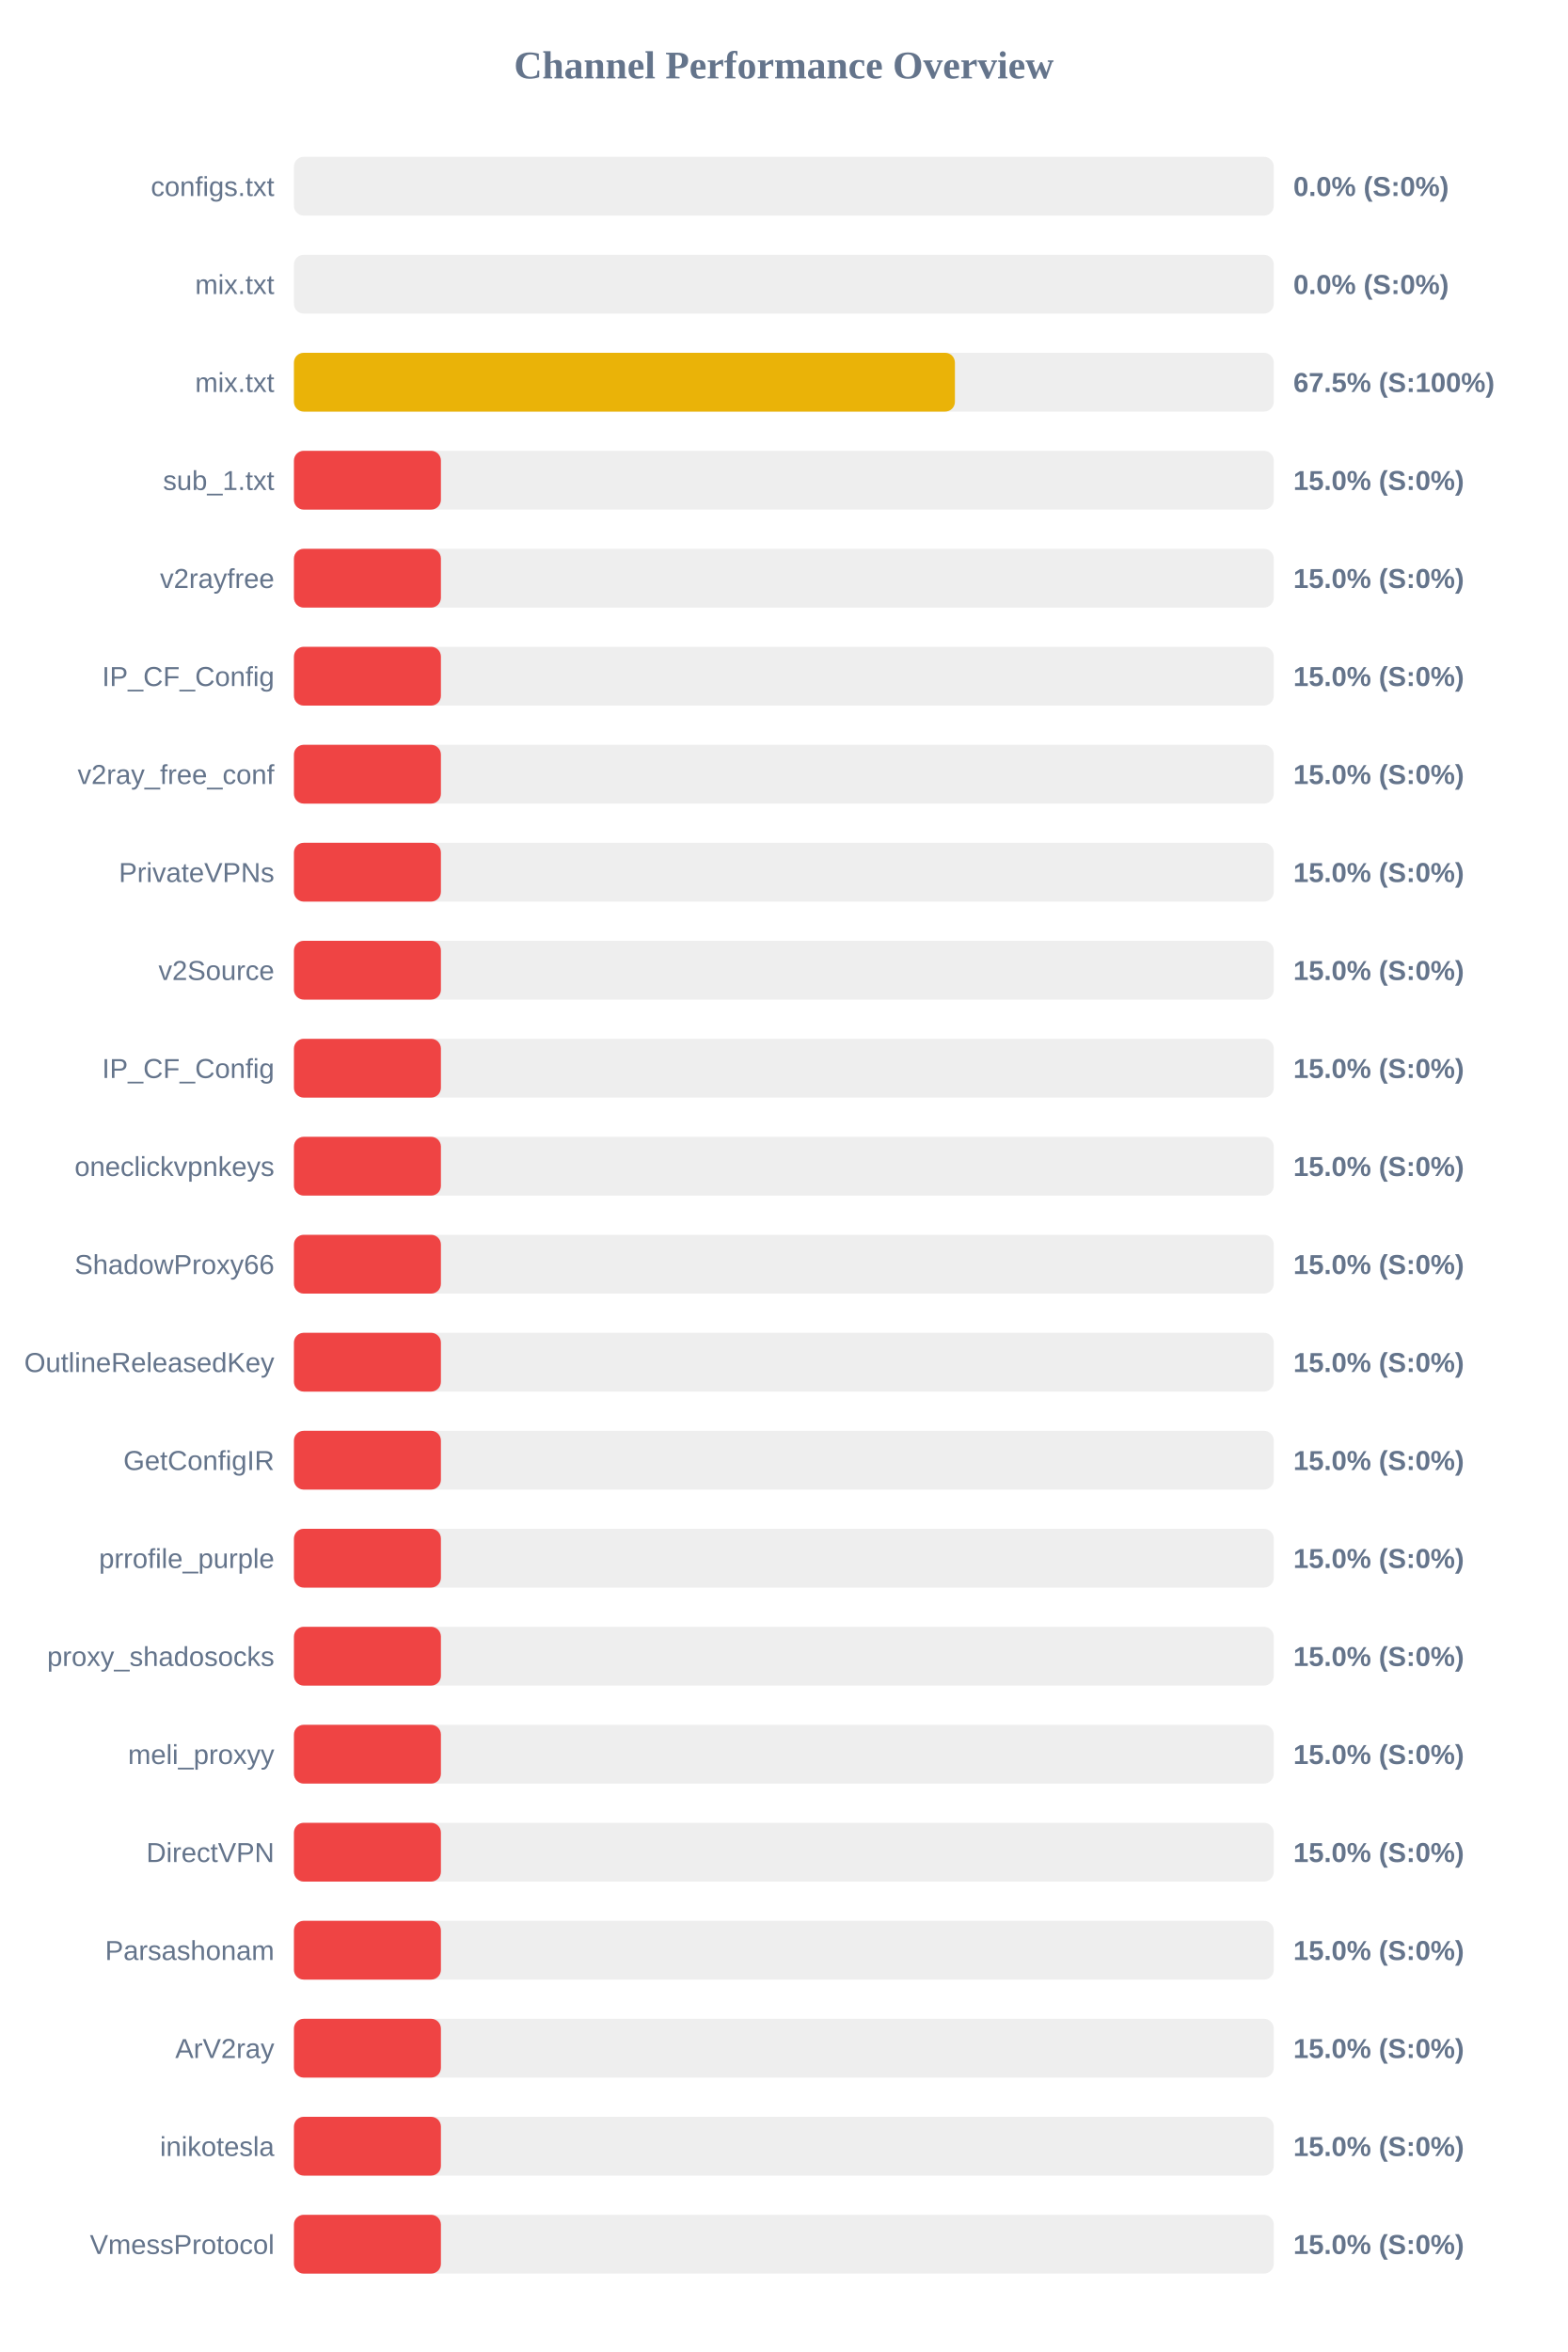
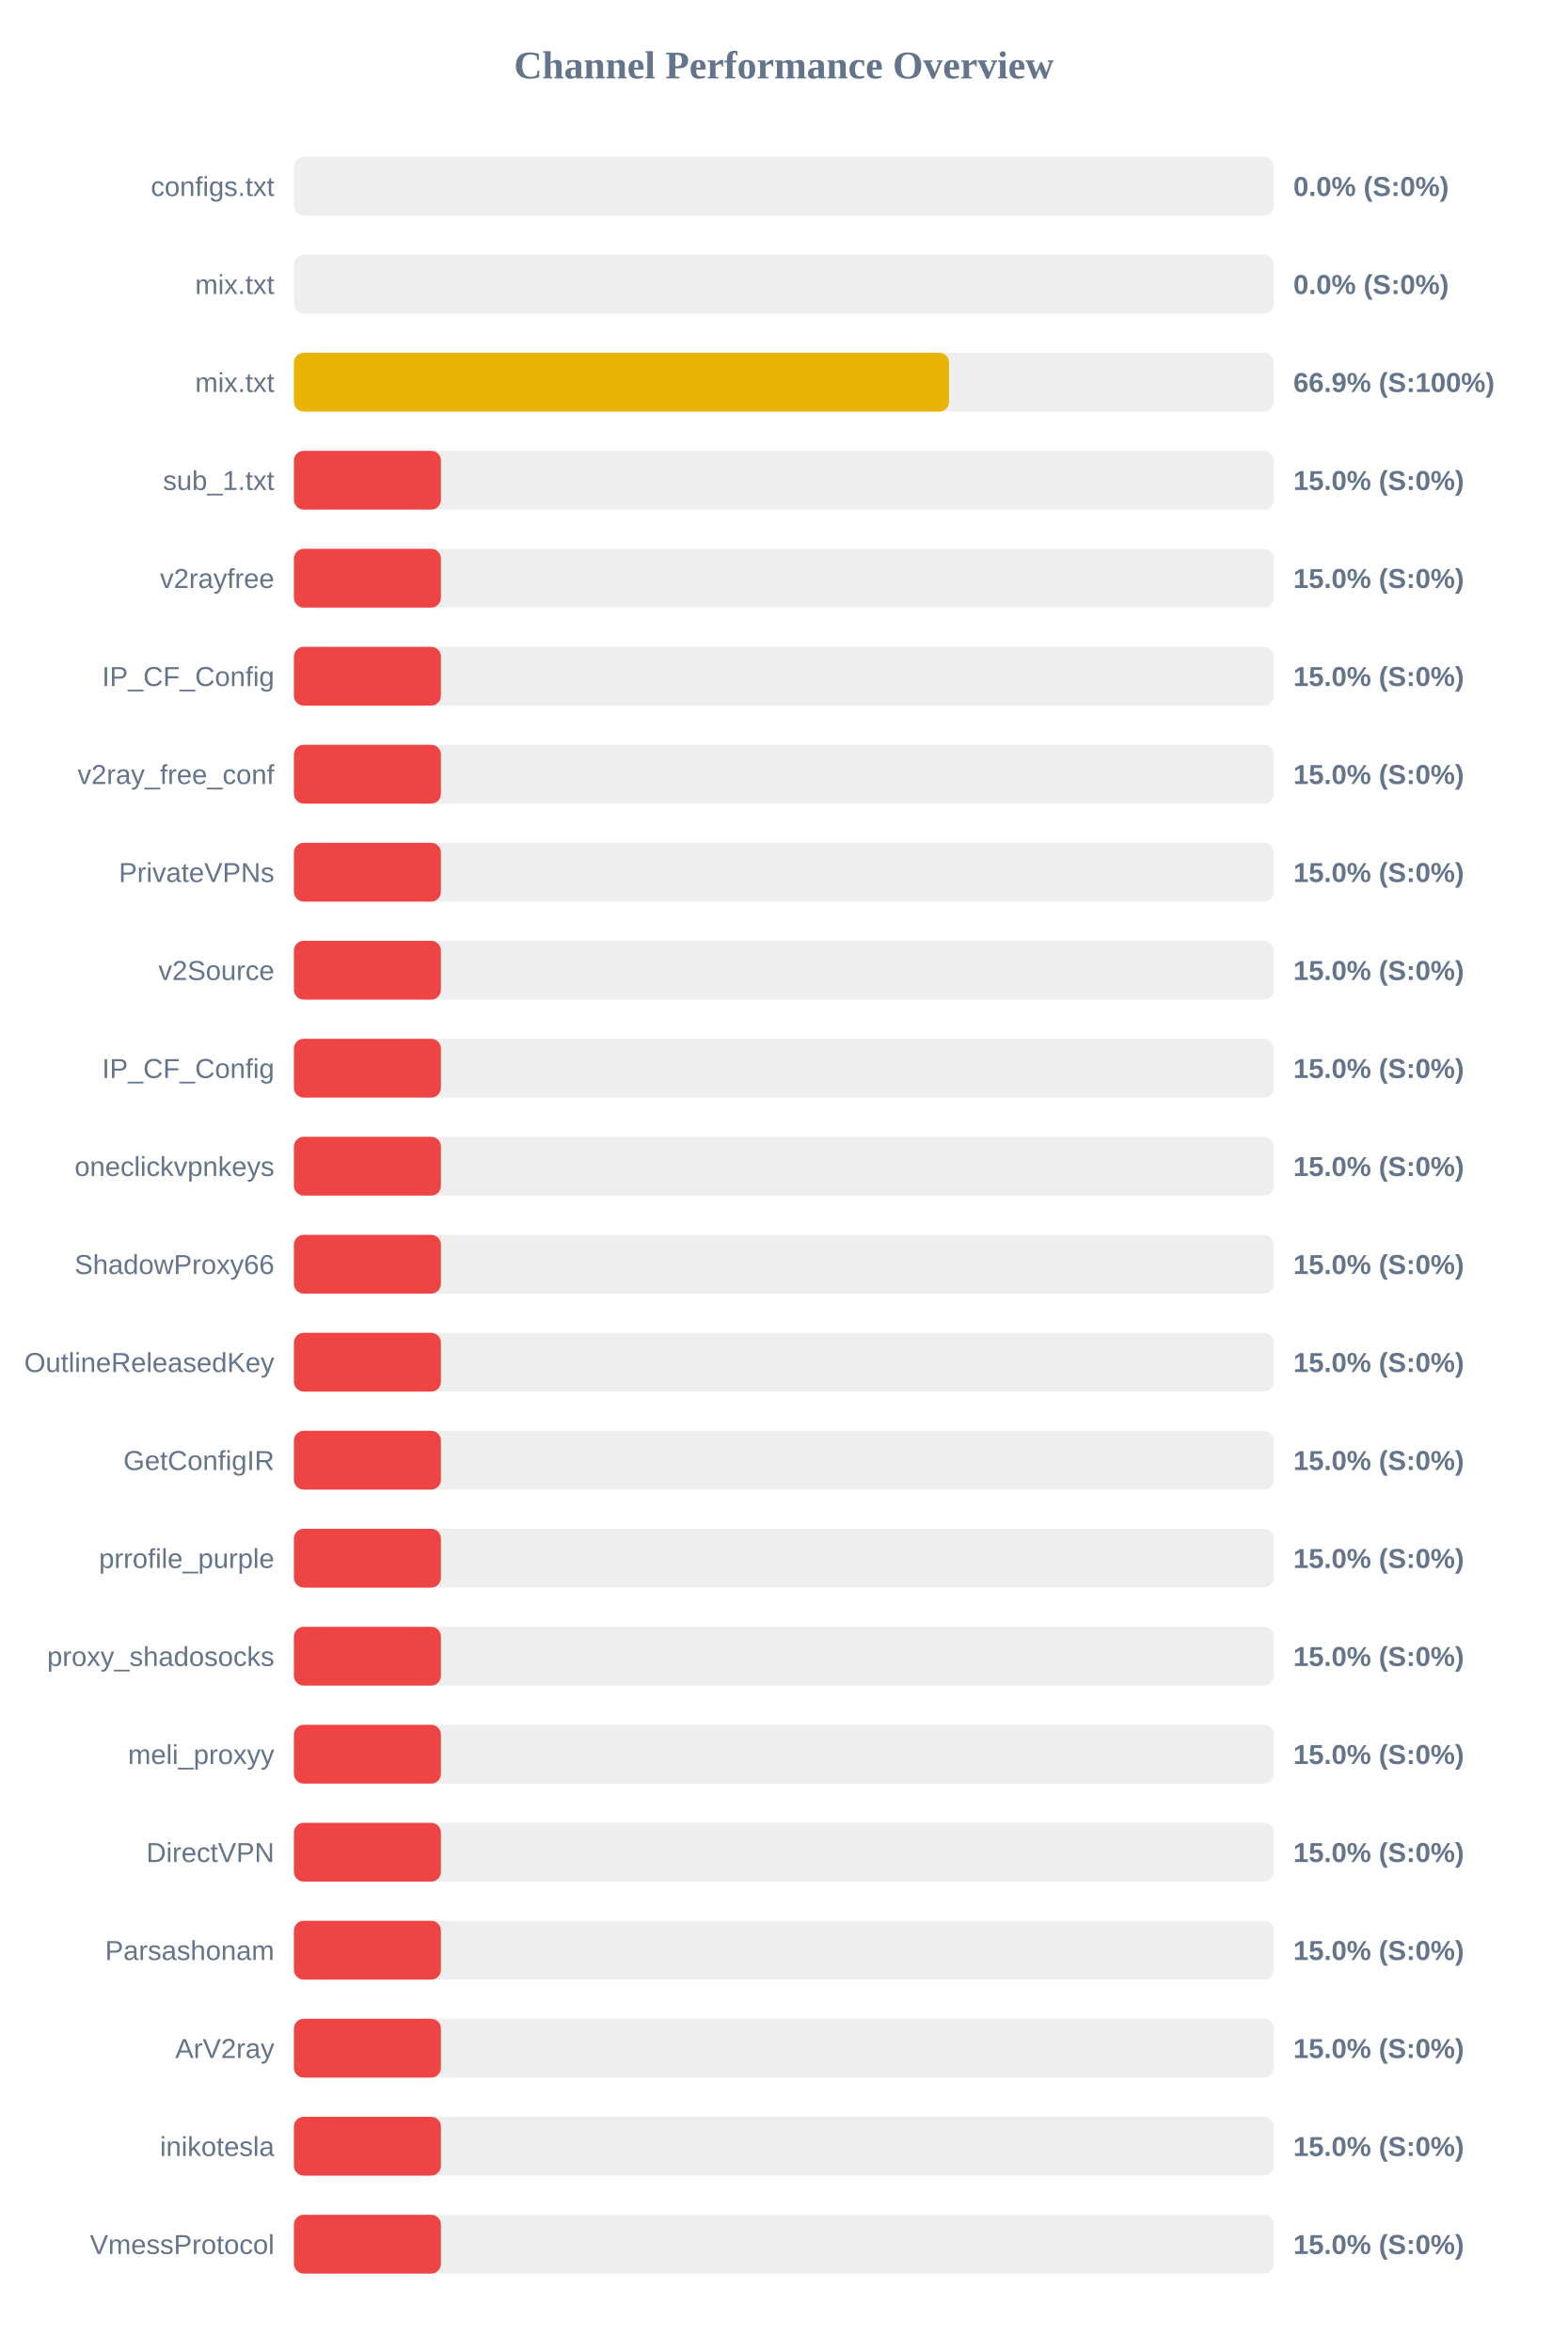
<svg xmlns="http://www.w3.org/2000/svg" width="800" height="1200" version="1.1">
  <style>
        .row { font: 14px Arial; fill: #64748b; }
        .score { font: bold 14px Arial; fill: #64748b; }
    </style>
  <text x="400" y="40" text-anchor="middle" font-size="20px" font-weight="bold" fill="#64748b">Channel Performance Overview</text>
  <rect x="150" y="80" width="500" height="30" fill="#eee" rx="5" />
  <rect x="150" y="80" width="0.0" height="30" fill="#ef4444" rx="5" />
  <text x="140" y="100" text-anchor="end" class="row">configs.txt</text>
  <text x="660" y="100" text-anchor="start" class="score">0.0% (S:0%)</text>
  <rect x="150" y="130" width="500" height="30" fill="#eee" rx="5" />
  <rect x="150" y="130" width="0.0" height="30" fill="#ef4444" rx="5" />
  <text x="140" y="150" text-anchor="end" class="row">mix.txt</text>
  <text x="660" y="150" text-anchor="start" class="score">0.0% (S:0%)</text>
  <rect x="150" y="180" width="500" height="30" fill="#eee" rx="5" />
-   <rect x="150" y="180" width="337.3" height="30" fill="#eab308" rx="5" />
+   <rect x="150" y="180" width="334.3" height="30" fill="#eab308" rx="5" />
  <text x="140" y="200" text-anchor="end" class="row">mix.txt</text>
-   <text x="660" y="200" text-anchor="start" class="score">67.5% (S:100%)</text>
+   <text x="660" y="200" text-anchor="start" class="score">66.9% (S:100%)</text>
  <rect x="150" y="230" width="500" height="30" fill="#eee" rx="5" />
  <rect x="150" y="230" width="75.0" height="30" fill="#ef4444" rx="5" />
  <text x="140" y="250" text-anchor="end" class="row">sub_1.txt</text>
  <text x="660" y="250" text-anchor="start" class="score">15.0% (S:0%)</text>
  <rect x="150" y="280" width="500" height="30" fill="#eee" rx="5" />
  <rect x="150" y="280" width="75.0" height="30" fill="#ef4444" rx="5" />
  <text x="140" y="300" text-anchor="end" class="row">v2rayfree</text>
  <text x="660" y="300" text-anchor="start" class="score">15.0% (S:0%)</text>
  <rect x="150" y="330" width="500" height="30" fill="#eee" rx="5" />
  <rect x="150" y="330" width="75.0" height="30" fill="#ef4444" rx="5" />
  <text x="140" y="350" text-anchor="end" class="row">IP_CF_Config</text>
  <text x="660" y="350" text-anchor="start" class="score">15.0% (S:0%)</text>
  <rect x="150" y="380" width="500" height="30" fill="#eee" rx="5" />
  <rect x="150" y="380" width="75.0" height="30" fill="#ef4444" rx="5" />
  <text x="140" y="400" text-anchor="end" class="row">v2ray_free_conf</text>
  <text x="660" y="400" text-anchor="start" class="score">15.0% (S:0%)</text>
  <rect x="150" y="430" width="500" height="30" fill="#eee" rx="5" />
  <rect x="150" y="430" width="75.0" height="30" fill="#ef4444" rx="5" />
  <text x="140" y="450" text-anchor="end" class="row">PrivateVPNs</text>
  <text x="660" y="450" text-anchor="start" class="score">15.0% (S:0%)</text>
  <rect x="150" y="480" width="500" height="30" fill="#eee" rx="5" />
  <rect x="150" y="480" width="75.0" height="30" fill="#ef4444" rx="5" />
  <text x="140" y="500" text-anchor="end" class="row">v2Source</text>
  <text x="660" y="500" text-anchor="start" class="score">15.0% (S:0%)</text>
  <rect x="150" y="530" width="500" height="30" fill="#eee" rx="5" />
  <rect x="150" y="530" width="75.0" height="30" fill="#ef4444" rx="5" />
  <text x="140" y="550" text-anchor="end" class="row">IP_CF_Config</text>
  <text x="660" y="550" text-anchor="start" class="score">15.0% (S:0%)</text>
  <rect x="150" y="580" width="500" height="30" fill="#eee" rx="5" />
  <rect x="150" y="580" width="75.0" height="30" fill="#ef4444" rx="5" />
  <text x="140" y="600" text-anchor="end" class="row">oneclickvpnkeys</text>
  <text x="660" y="600" text-anchor="start" class="score">15.0% (S:0%)</text>
  <rect x="150" y="630" width="500" height="30" fill="#eee" rx="5" />
  <rect x="150" y="630" width="75.0" height="30" fill="#ef4444" rx="5" />
  <text x="140" y="650" text-anchor="end" class="row">ShadowProxy66</text>
  <text x="660" y="650" text-anchor="start" class="score">15.0% (S:0%)</text>
  <rect x="150" y="680" width="500" height="30" fill="#eee" rx="5" />
  <rect x="150" y="680" width="75.0" height="30" fill="#ef4444" rx="5" />
  <text x="140" y="700" text-anchor="end" class="row">OutlineReleasedKey</text>
  <text x="660" y="700" text-anchor="start" class="score">15.0% (S:0%)</text>
  <rect x="150" y="730" width="500" height="30" fill="#eee" rx="5" />
  <rect x="150" y="730" width="75.0" height="30" fill="#ef4444" rx="5" />
  <text x="140" y="750" text-anchor="end" class="row">GetConfigIR</text>
  <text x="660" y="750" text-anchor="start" class="score">15.0% (S:0%)</text>
  <rect x="150" y="780" width="500" height="30" fill="#eee" rx="5" />
  <rect x="150" y="780" width="75.0" height="30" fill="#ef4444" rx="5" />
  <text x="140" y="800" text-anchor="end" class="row">prrofile_purple</text>
  <text x="660" y="800" text-anchor="start" class="score">15.0% (S:0%)</text>
  <rect x="150" y="830" width="500" height="30" fill="#eee" rx="5" />
  <rect x="150" y="830" width="75.0" height="30" fill="#ef4444" rx="5" />
  <text x="140" y="850" text-anchor="end" class="row">proxy_shadosocks</text>
  <text x="660" y="850" text-anchor="start" class="score">15.0% (S:0%)</text>
  <rect x="150" y="880" width="500" height="30" fill="#eee" rx="5" />
  <rect x="150" y="880" width="75.0" height="30" fill="#ef4444" rx="5" />
  <text x="140" y="900" text-anchor="end" class="row">meli_proxyy</text>
  <text x="660" y="900" text-anchor="start" class="score">15.0% (S:0%)</text>
  <rect x="150" y="930" width="500" height="30" fill="#eee" rx="5" />
  <rect x="150" y="930" width="75.0" height="30" fill="#ef4444" rx="5" />
  <text x="140" y="950" text-anchor="end" class="row">DirectVPN</text>
  <text x="660" y="950" text-anchor="start" class="score">15.0% (S:0%)</text>
  <rect x="150" y="980" width="500" height="30" fill="#eee" rx="5" />
  <rect x="150" y="980" width="75.0" height="30" fill="#ef4444" rx="5" />
  <text x="140" y="1000" text-anchor="end" class="row">Parsashonam</text>
  <text x="660" y="1000" text-anchor="start" class="score">15.0% (S:0%)</text>
  <rect x="150" y="1030" width="500" height="30" fill="#eee" rx="5" />
  <rect x="150" y="1030" width="75.0" height="30" fill="#ef4444" rx="5" />
  <text x="140" y="1050" text-anchor="end" class="row">ArV2ray</text>
  <text x="660" y="1050" text-anchor="start" class="score">15.0% (S:0%)</text>
  <rect x="150" y="1080" width="500" height="30" fill="#eee" rx="5" />
  <rect x="150" y="1080" width="75.0" height="30" fill="#ef4444" rx="5" />
  <text x="140" y="1100" text-anchor="end" class="row">inikotesla</text>
  <text x="660" y="1100" text-anchor="start" class="score">15.0% (S:0%)</text>
  <rect x="150" y="1130" width="500" height="30" fill="#eee" rx="5" />
  <rect x="150" y="1130" width="75.0" height="30" fill="#ef4444" rx="5" />
  <text x="140" y="1150" text-anchor="end" class="row">VmessProtocol</text>
  <text x="660" y="1150" text-anchor="start" class="score">15.0% (S:0%)</text>
</svg>
